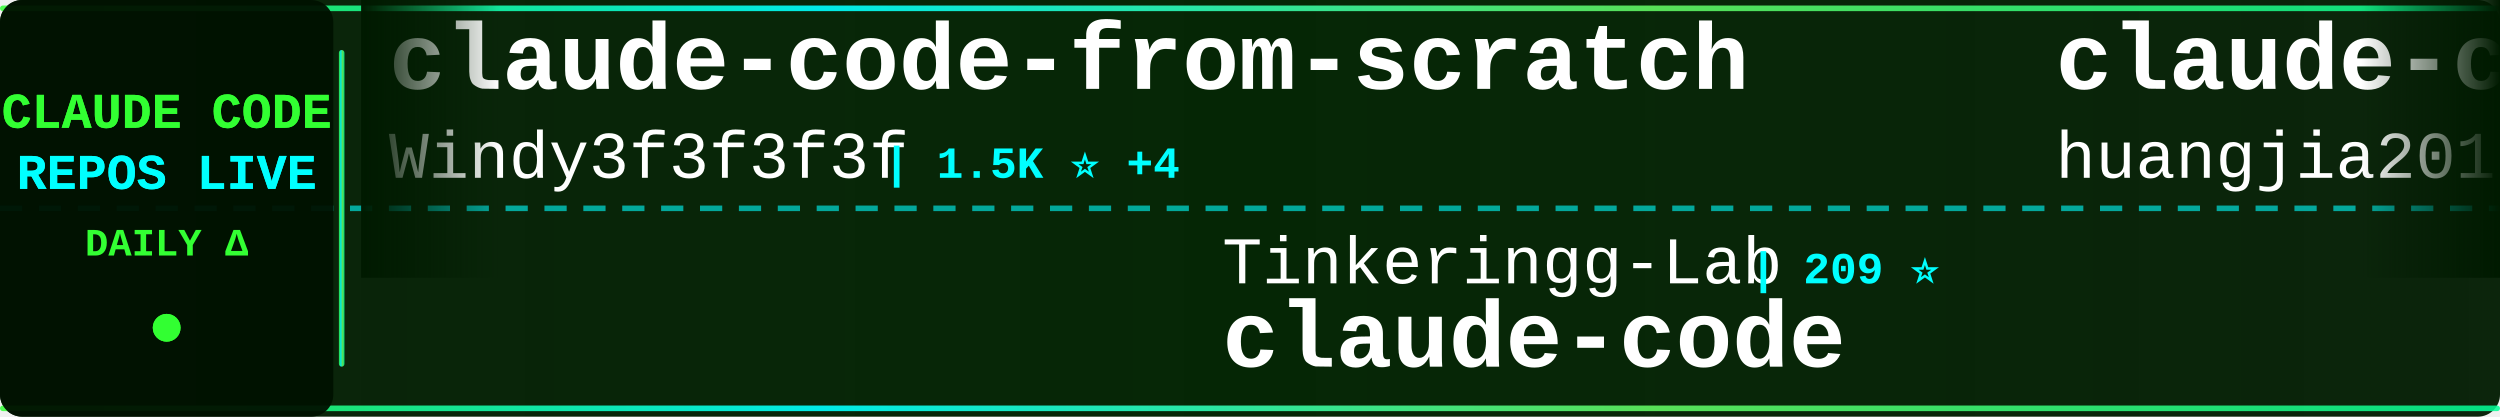
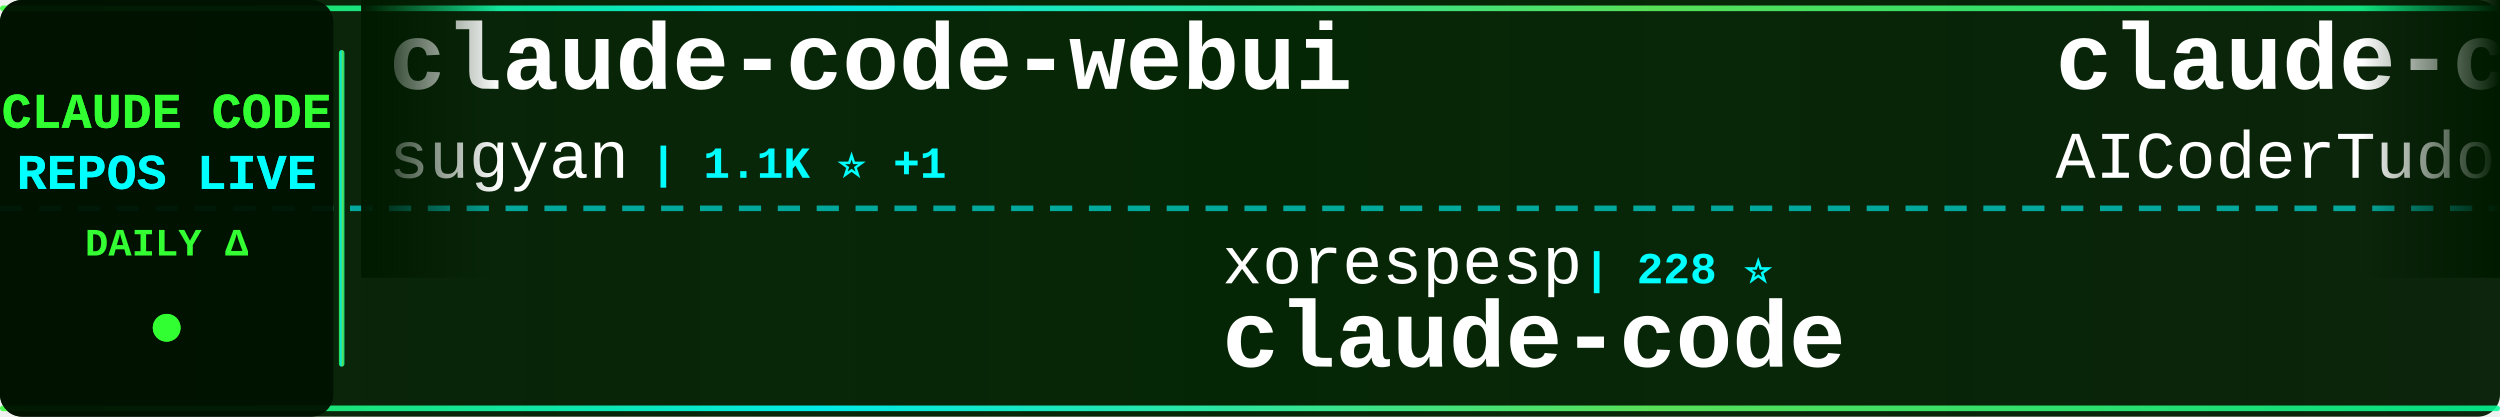
<svg xmlns="http://www.w3.org/2000/svg" width="900" height="150">
  <defs>
    <linearGradient id="tickerBg" x1="0%" y1="0%" x2="100%" y2="0%">
      <stop offset="0%" style="stop-color:#001a00;stop-opacity:0.95" />
      <stop offset="50%" style="stop-color:#002200;stop-opacity:0.98" />
      <stop offset="100%" style="stop-color:#001a00;stop-opacity:0.95" />
    </linearGradient>
    <linearGradient id="borderGrad" x1="0%" y1="0%" x2="100%" y2="0%">
      <stop offset="0%" style="stop-color:#33ff33;stop-opacity:0.85">
        <animate attributeName="stop-opacity" values="0.85;1;0.85" dur="2s" repeatCount="indefinite" />
      </stop>
      <stop offset="33%" style="stop-color:#00ffff;stop-opacity:0.9">
        <animate attributeName="stop-opacity" values="0.9;1;0.9" dur="2.2s" repeatCount="indefinite" />
      </stop>
      <stop offset="66%" style="stop-color:#66ff66;stop-opacity:0.85">
        <animate attributeName="stop-opacity" values="0.85;1;0.85" dur="1.8s" repeatCount="indefinite" />
      </stop>
      <stop offset="100%" style="stop-color:#00ff99;stop-opacity:0.85">
        <animate attributeName="stop-opacity" values="0.85;1;0.85" dur="2s" repeatCount="indefinite" />
      </stop>
    </linearGradient>
    <filter id="textGlow">
      <feGaussianBlur stdDeviation="0.1" result="coloredBlur" />
      <feMerge>
        <feMergeNode in="coloredBlur" />
        <feMergeNode in="SourceGraphic" />
      </feMerge>
    </filter>
    <filter id="metricGlow">
      <feGaussianBlur stdDeviation="0.2" result="coloredBlur" />
      <feMerge>
        <feMergeNode in="coloredBlur" />
        <feMergeNode in="SourceGraphic" />
      </feMerge>
    </filter>
    <linearGradient id="leftFade" x1="0%" y1="0%" x2="100%" y2="0%">
      <stop offset="0%" style="stop-color:#001a00;stop-opacity:1" />
      <stop offset="100%" style="stop-color:#001a00;stop-opacity:0" />
    </linearGradient>
    <linearGradient id="rightFade" x1="0%" y1="0%" x2="100%" y2="0%">
      <stop offset="0%" style="stop-color:#001a00;stop-opacity:0" />
      <stop offset="100%" style="stop-color:#001a00;stop-opacity:1" />
    </linearGradient>
  </defs>
  <rect width="900" height="150" fill="url(#tickerBg)" rx="8" />
  <rect x="0" y="2" width="900" height="2" fill="url(#borderGrad)" rx="1" />
  <rect x="0" y="146" width="900" height="2" fill="url(#borderGrad)" rx="1" />
  <line x1="0" y1="75" x2="900" y2="75" stroke="#00ffff" stroke-width="2" stroke-dasharray="8 6" opacity="0.6" />
  <rect x="0" y="0" width="120" height="150" fill="#001100" opacity="0.95" rx="8" />
  <text x="60" y="46" font-family="'Courier New', monospace" font-size="18" font-weight="bold" fill="#33ff33" text-anchor="middle" filter="url(#textGlow)">
    CLAUDE CODE
  </text>
  <text x="60" y="68" font-family="'Courier New', monospace" font-size="18" font-weight="bold" fill="#00ffff" text-anchor="middle" filter="url(#textGlow)">
    REPOS LIVE
  </text>
  <text x="60" y="92" font-family="'Courier New', monospace" font-size="14" font-weight="bold" fill="#33ff33" text-anchor="middle">
    DAILY Δ
  </text>
  <circle cx="60" cy="118" r="5" fill="#33ff33" filter="url(#metricGlow)">
    <animate attributeName="r" values="4;6;4" dur="1.5s" repeatCount="indefinite" />
    <animate attributeName="opacity" values="0.6;1;0.6" dur="1.5s" repeatCount="indefinite" />
  </circle>
  <rect x="122" y="18" width="2" height="114" fill="url(#borderGrad)" rx="1" />
  <clipPath id="tickerClip">
    <rect x="130" y="0" width="770" height="150" />
  </clipPath>
  <g clip-path="url(#tickerClip)">
    <g id="tickerItems">
      <animateTransform attributeName="transform" attributeType="XML" type="translate" from="0 0" to="-3000 0" dur="54s" repeatCount="indefinite" />
      <g transform="translate(0, 0)">
-         <text x="140" y="32" font-family="'Courier New', monospace" font-size="34" font-weight="bold" fill="#ffffff">claude-code-from-scratch</text>
-         <text x="140" y="64" font-family="'Courier New', monospace" font-size="24" font-weight="normal" fill="#ffffff" opacity="1.0">Windy3f3f3f3f</text>
-         <text x="318" y="64" font-family="'Courier New', monospace" font-size="16" font-weight="bold" fill="#00ffff"> | 1.5K ⭐ +4</text>
+         <text x="140" y="32" font-family="'Courier New', monospace" font-size="34" font-weight="bold" fill="#ffffff">claude-code-webui</text>
+         <text x="140" y="64" font-family="'Courier New', monospace" font-size="24" font-weight="normal" fill="#ffffff" opacity="1.0">sugyan</text>
+         <text x="234" y="64" font-family="'Courier New', monospace" font-size="16" font-weight="bold" fill="#00ffff"> | 1.1K ⭐ +1</text>
      </g>
      <g transform="translate(300, 0)">
-         <text x="140" y="102" font-family="'Courier New', monospace" font-size="24" font-weight="normal" fill="#ffffff" opacity="1.0">Tinkeringg-Lab</text>
-         <text x="330" y="102" font-family="'Courier New', monospace" font-size="16" font-weight="bold" fill="#00ffff"> | 209 ⭐</text>
+         <text x="140" y="102" font-family="'Courier New', monospace" font-size="24" font-weight="normal" fill="#ffffff" opacity="1.0">xorespesp</text>
+         <text x="270" y="102" font-family="'Courier New', monospace" font-size="16" font-weight="bold" fill="#00ffff"> | 228 ⭐</text>
        <text x="140" y="132" font-family="'Courier New', monospace" font-size="34" font-weight="bold" fill="#ffffff">claude-code</text>
      </g>
      <g transform="translate(600, 0)">
-         <text x="140" y="32" font-family="'Courier New', monospace" font-size="34" font-weight="bold" fill="#ffffff">claude-code-engineering</text>
-         <text x="140" y="64" font-family="'Courier New', monospace" font-size="24" font-weight="normal" fill="#ffffff" opacity="1.0">huangjia2019</text>
-         <text x="306" y="64" font-family="'Courier New', monospace" font-size="16" font-weight="bold" fill="#00ffff"> | 901 ⭐ +5</text>
+         <text x="140" y="32" font-family="'Courier New', monospace" font-size="34" font-weight="bold" fill="#ffffff">claude-code-tudou</text>
+         <text x="140" y="64" font-family="'Courier New', monospace" font-size="24" font-weight="normal" fill="#ffffff" opacity="1.0">AICoderTudou</text>
+         <text x="306" y="64" font-family="'Courier New', monospace" font-size="16" font-weight="bold" fill="#00ffff"> | 498 ⭐</text>
      </g>
      <g transform="translate(900, 0)">
-         <text x="140" y="102" font-family="'Courier New', monospace" font-size="24" font-weight="normal" fill="#ffffff" opacity="1.0">anthropics</text>
-         <text x="282" y="102" font-family="'Courier New', monospace" font-size="16" font-weight="bold" fill="#00ffff"> | 888 ⭐</text>
-         <text x="140" y="132" font-family="'Courier New', monospace" font-size="34" font-weight="bold" fill="#ffffff">claude-code-base-action</text>
+         <text x="140" y="102" font-family="'Courier New', monospace" font-size="24" font-weight="normal" fill="#ffffff" opacity="1.0">jeremylongshore</text>
+         <text x="342" y="102" font-family="'Courier New', monospace" font-size="16" font-weight="bold" fill="#00ffff"> | 2.5K ⭐ +7</text>
+         <text x="140" y="132" font-family="'Courier New', monospace" font-size="34" font-weight="bold" fill="#ffffff">claude-code-plugins-plus...</text>
      </g>
      <g transform="translate(1200, 0)">
-         <text x="140" y="32" font-family="'Courier New', monospace" font-size="34" font-weight="bold" fill="#ffffff">claude-code</text>
-         <text x="140" y="64" font-family="'Courier New', monospace" font-size="24" font-weight="normal" fill="#ffffff" opacity="1.0">Onewon</text>
-         <text x="234" y="64" font-family="'Courier New', monospace" font-size="16" font-weight="bold" fill="#00ffff"> | 182 ⭐</text>
+         <text x="140" y="32" font-family="'Courier New', monospace" font-size="34" font-weight="bold" fill="#ffffff">claude-code-book</text>
+         <text x="140" y="64" font-family="'Courier New', monospace" font-size="24" font-weight="normal" fill="#ffffff" opacity="1.0">lintsinghua</text>
+         <text x="294" y="64" font-family="'Courier New', monospace" font-size="16" font-weight="bold" fill="#00ffff"> | 3.8K ⭐ +13</text>
      </g>
      <g transform="translate(1500, 0)">
-         <text x="140" y="102" font-family="'Courier New', monospace" font-size="24" font-weight="normal" fill="#ffffff" opacity="1.0">davila7</text>
-         <text x="246" y="102" font-family="'Courier New', monospace" font-size="16" font-weight="bold" fill="#00ffff"> | 28.4K ⭐ +16</text>
-         <text x="140" y="132" font-family="'Courier New', monospace" font-size="34" font-weight="bold" fill="#ffffff">claude-code-templates</text>
+         <text x="140" y="102" font-family="'Courier New', monospace" font-size="24" font-weight="normal" fill="#ffffff" opacity="1.0">LING71671</text>
+         <text x="270" y="102" font-family="'Courier New', monospace" font-size="16" font-weight="bold" fill="#00ffff"> | 902 ⭐</text>
+         <text x="140" y="132" font-family="'Courier New', monospace" font-size="34" font-weight="bold" fill="#ffffff">Open-ClaudeCode</text>
      </g>
      <g transform="translate(1800, 0)">
        <text x="140" y="32" font-family="'Courier New', monospace" font-size="34" font-weight="bold" fill="#ffffff">claude-code</text>
-         <text x="140" y="64" font-family="'Courier New', monospace" font-size="24" font-weight="normal" fill="#ffffff" opacity="1.0">tanbiralam</text>
-         <text x="282" y="64" font-family="'Courier New', monospace" font-size="16" font-weight="bold" fill="#00ffff"> | 2.0K ⭐ +9</text>
+         <text x="140" y="64" font-family="'Courier New', monospace" font-size="24" font-weight="normal" fill="#ffffff" opacity="1.0">mehmoodosman</text>
+         <text x="306" y="64" font-family="'Courier New', monospace" font-size="16" font-weight="bold" fill="#00ffff"> | 168 ⭐</text>
      </g>
      <g transform="translate(2100, 0)">
-         <text x="140" y="102" font-family="'Courier New', monospace" font-size="24" font-weight="normal" fill="#ffffff" opacity="1.0">claude-code-best</text>
-         <text x="354" y="102" font-family="'Courier New', monospace" font-size="16" font-weight="bold" fill="#00ffff"> | 20.5K ⭐ +56</text>
-         <text x="140" y="132" font-family="'Courier New', monospace" font-size="34" font-weight="bold" fill="#ffffff">claude-code</text>
+         <text x="140" y="102" font-family="'Courier New', monospace" font-size="24" font-weight="normal" fill="#ffffff" opacity="1.0">KPR111</text>
+         <text x="234" y="102" font-family="'Courier New', monospace" font-size="16" font-weight="bold" fill="#00ffff"> | 18 ⭐</text>
+         <text x="140" y="132" font-family="'Courier New', monospace" font-size="34" font-weight="bold" fill="#ffffff">Claude-Code</text>
      </g>
      <g transform="translate(2400, 0)">
-         <text x="140" y="32" font-family="'Courier New', monospace" font-size="34" font-weight="bold" fill="#ffffff">claude-code-proxy</text>
-         <text x="140" y="64" font-family="'Courier New', monospace" font-size="24" font-weight="normal" fill="#ffffff" opacity="1.0">fuergaosi233</text>
-         <text x="306" y="64" font-family="'Courier New', monospace" font-size="16" font-weight="bold" fill="#00ffff"> | 2.7K ⭐ +4</text>
+         <text x="140" y="32" font-family="'Courier New', monospace" font-size="34" font-weight="bold" fill="#ffffff">ralph-claude-code</text>
+         <text x="140" y="64" font-family="'Courier New', monospace" font-size="24" font-weight="normal" fill="#ffffff" opacity="1.0">frankbria</text>
+         <text x="270" y="64" font-family="'Courier New', monospace" font-size="16" font-weight="bold" fill="#00ffff"> | 9.5K ⭐ +6</text>
      </g>
      <g transform="translate(2700, 0)">
-         <text x="140" y="102" font-family="'Courier New', monospace" font-size="24" font-weight="normal" fill="#ffffff" opacity="1.0">frankbria</text>
-         <text x="270" y="102" font-family="'Courier New', monospace" font-size="16" font-weight="bold" fill="#00ffff"> | 9.5K ⭐ +9</text>
-         <text x="140" y="132" font-family="'Courier New', monospace" font-size="34" font-weight="bold" fill="#ffffff">ralph-claude-code</text>
+         <text x="140" y="102" font-family="'Courier New', monospace" font-size="24" font-weight="normal" fill="#ffffff" opacity="1.0">multica-ai</text>
+         <text x="282" y="102" font-family="'Courier New', monospace" font-size="16" font-weight="bold" fill="#00ffff"> | 184.6K ⭐ +683</text>
+         <text x="140" y="132" font-family="'Courier New', monospace" font-size="34" font-weight="bold" fill="#ffffff">andrej-karpathy-skills</text>
      </g>
      <g transform="translate(3000, 0)">
-         <text x="140" y="32" font-family="'Courier New', monospace" font-size="34" font-weight="bold" fill="#ffffff">claude-code-from-scratch</text>
-         <text x="140" y="64" font-family="'Courier New', monospace" font-size="24" font-weight="normal" fill="#ffffff" opacity="1.0">Windy3f3f3f3f</text>
-         <text x="318" y="64" font-family="'Courier New', monospace" font-size="16" font-weight="bold" fill="#00ffff"> | 1.5K ⭐ +4</text>
+         <text x="140" y="32" font-family="'Courier New', monospace" font-size="34" font-weight="bold" fill="#ffffff">claude-code-webui</text>
+         <text x="140" y="64" font-family="'Courier New', monospace" font-size="24" font-weight="normal" fill="#ffffff" opacity="1.0">sugyan</text>
+         <text x="234" y="64" font-family="'Courier New', monospace" font-size="16" font-weight="bold" fill="#00ffff"> | 1.1K ⭐ +1</text>
      </g>
      <g transform="translate(3300, 0)">
-         <text x="140" y="102" font-family="'Courier New', monospace" font-size="24" font-weight="normal" fill="#ffffff" opacity="1.0">Tinkeringg-Lab</text>
-         <text x="330" y="102" font-family="'Courier New', monospace" font-size="16" font-weight="bold" fill="#00ffff"> | 209 ⭐</text>
+         <text x="140" y="102" font-family="'Courier New', monospace" font-size="24" font-weight="normal" fill="#ffffff" opacity="1.0">xorespesp</text>
+         <text x="270" y="102" font-family="'Courier New', monospace" font-size="16" font-weight="bold" fill="#00ffff"> | 228 ⭐</text>
        <text x="140" y="132" font-family="'Courier New', monospace" font-size="34" font-weight="bold" fill="#ffffff">claude-code</text>
      </g>
      <g transform="translate(3600, 0)">
-         <text x="140" y="32" font-family="'Courier New', monospace" font-size="34" font-weight="bold" fill="#ffffff">claude-code-engineering</text>
-         <text x="140" y="64" font-family="'Courier New', monospace" font-size="24" font-weight="normal" fill="#ffffff" opacity="1.0">huangjia2019</text>
-         <text x="306" y="64" font-family="'Courier New', monospace" font-size="16" font-weight="bold" fill="#00ffff"> | 901 ⭐ +5</text>
+         <text x="140" y="32" font-family="'Courier New', monospace" font-size="34" font-weight="bold" fill="#ffffff">claude-code-tudou</text>
+         <text x="140" y="64" font-family="'Courier New', monospace" font-size="24" font-weight="normal" fill="#ffffff" opacity="1.0">AICoderTudou</text>
+         <text x="306" y="64" font-family="'Courier New', monospace" font-size="16" font-weight="bold" fill="#00ffff"> | 498 ⭐</text>
      </g>
      <g transform="translate(3900, 0)">
-         <text x="140" y="102" font-family="'Courier New', monospace" font-size="24" font-weight="normal" fill="#ffffff" opacity="1.0">anthropics</text>
-         <text x="282" y="102" font-family="'Courier New', monospace" font-size="16" font-weight="bold" fill="#00ffff"> | 888 ⭐</text>
-         <text x="140" y="132" font-family="'Courier New', monospace" font-size="34" font-weight="bold" fill="#ffffff">claude-code-base-action</text>
+         <text x="140" y="102" font-family="'Courier New', monospace" font-size="24" font-weight="normal" fill="#ffffff" opacity="1.0">jeremylongshore</text>
+         <text x="342" y="102" font-family="'Courier New', monospace" font-size="16" font-weight="bold" fill="#00ffff"> | 2.5K ⭐ +7</text>
+         <text x="140" y="132" font-family="'Courier New', monospace" font-size="34" font-weight="bold" fill="#ffffff">claude-code-plugins-plus...</text>
      </g>
    </g>
  </g>
  <rect x="130" y="0" width="50" height="100" fill="url(#leftFade)" />
  <rect x="850" y="0" width="50" height="100" fill="url(#rightFade)" />
</svg>
